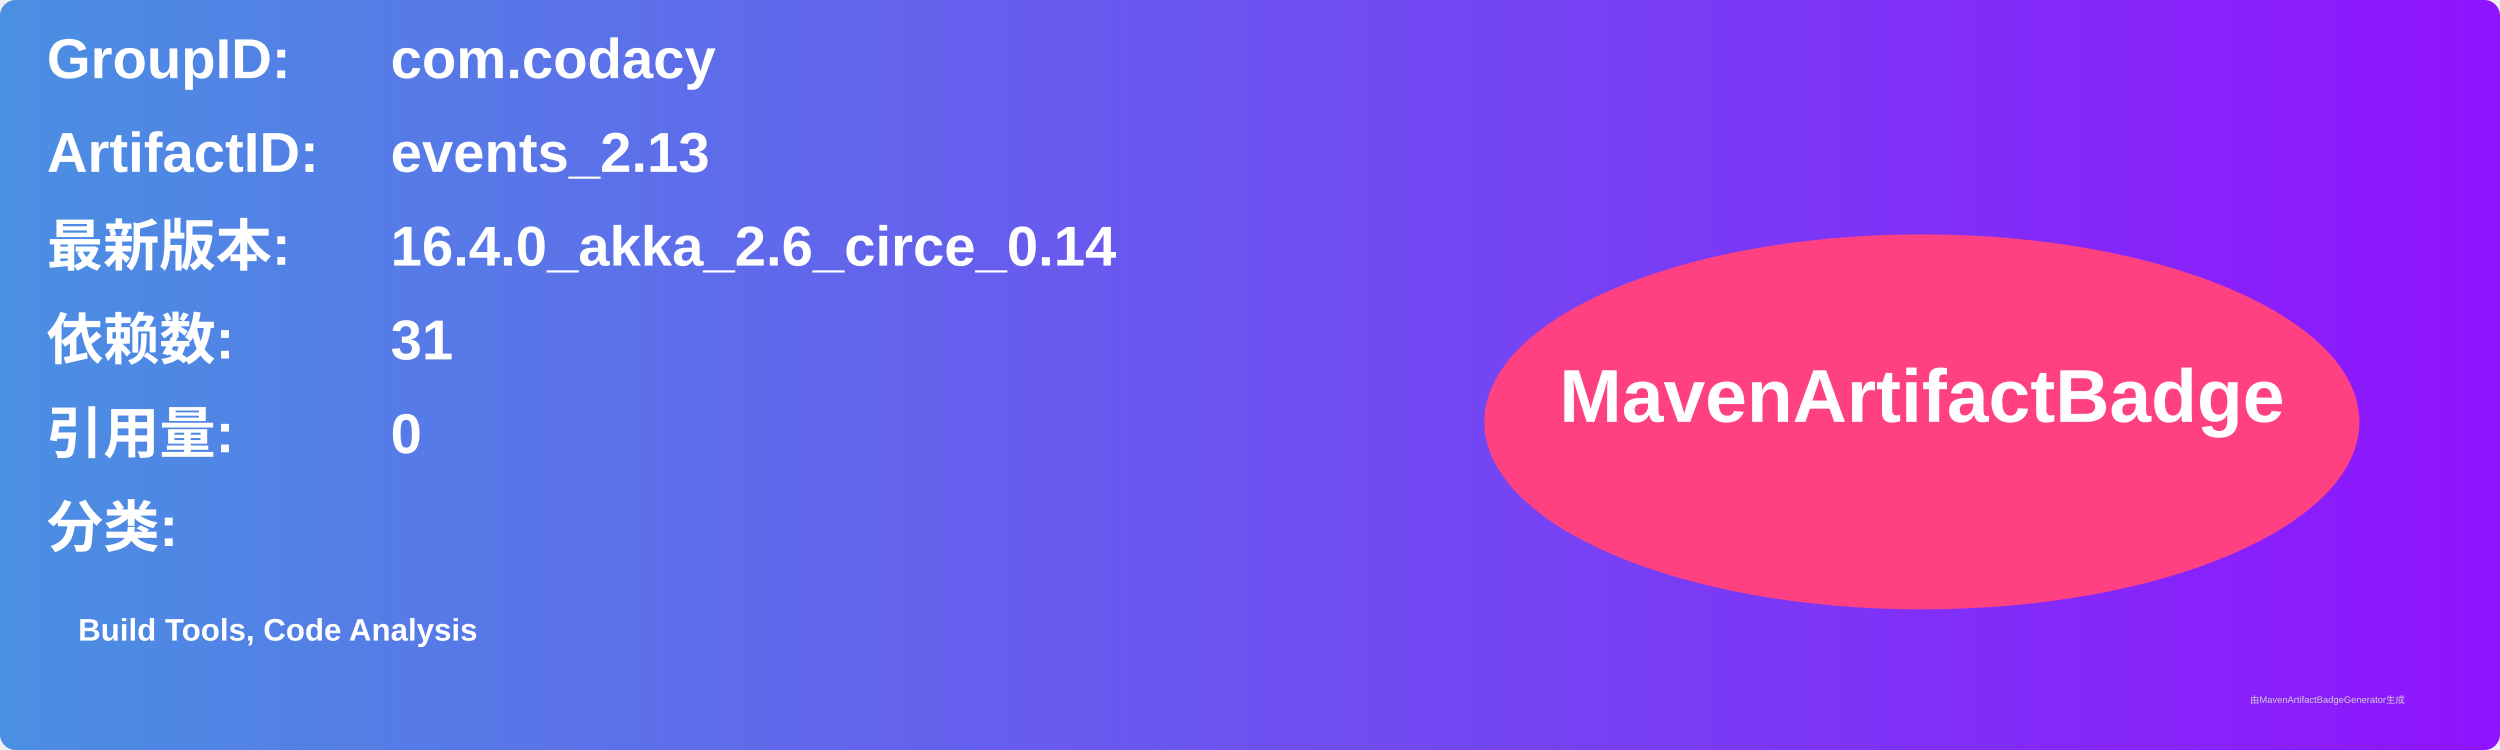
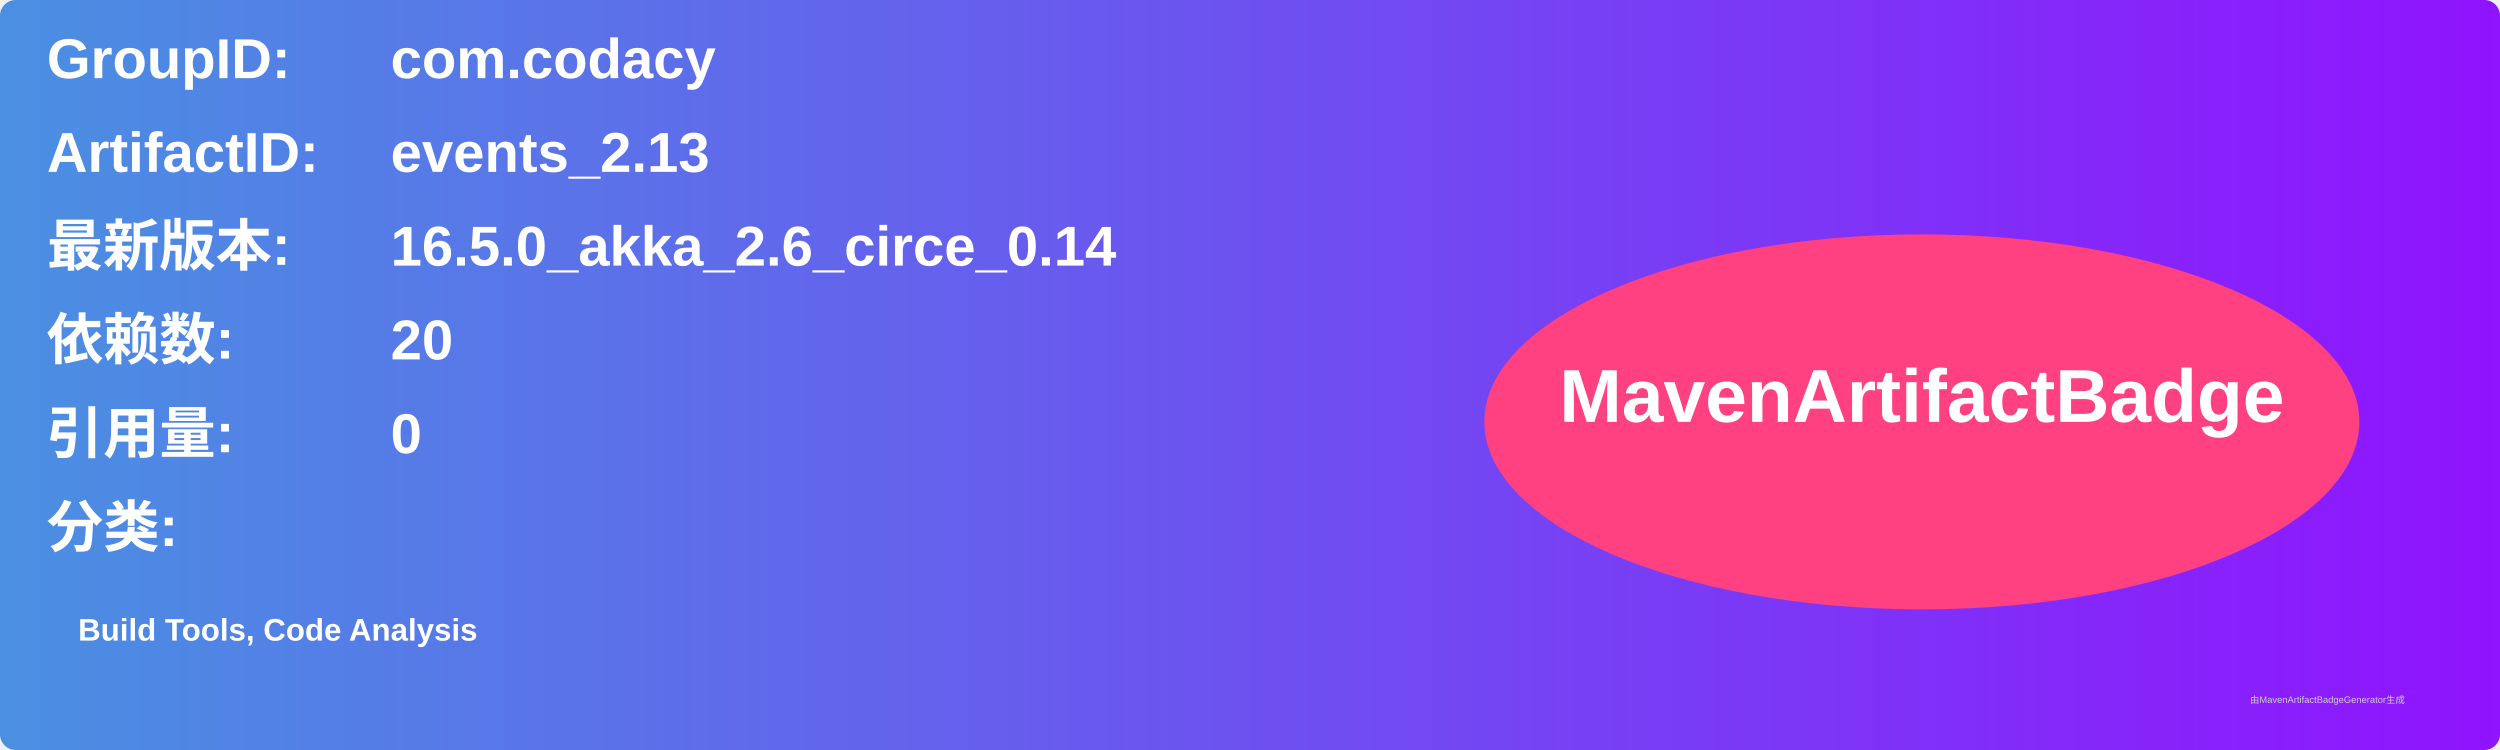
<svg xmlns="http://www.w3.org/2000/svg" width="800" height="240" viewBox="0 0 800 240">
  <linearGradient id="grad" x1="0%" y1="0%" x2="100%" y2="0%">
    <stop offset="0%" stop-color="#4a90e2" />
    <stop offset="100%" stop-color="#9013fe" />
  </linearGradient>
  <rect width="100%" height="100%" rx="5" ry="5" fill="url(#grad)" />
  <g transform="translate(15, 15)">
    <text x="0" y="10" font-family="Arial" font-size="18" fill="white" font-weight="bold" width="260">GroupID:</text>
    <text x="110" y="10" font-family="Arial" font-size="18" fill="white" font-weight="bold" width="460">com.codacy</text>
    <text x="0" y="40" font-family="Arial" font-size="18" fill="white" font-weight="bold" width="260">ArtifactID:</text>
    <text x="110" y="40" font-family="Arial" font-size="18" fill="white" font-weight="bold" width="460">events_2.13</text>
    <text x="0" y="70" font-family="Arial" font-size="18" fill="white" font-weight="bold">最新版本:</text>
    <text x="110" y="70" font-family="Arial" font-size="18" fill="white" font-weight="bold">
-       <tspan font-weight="bold">16.4.0_akka_2.6_circe_0.14</tspan>
+       <tspan font-weight="bold">16.5.0_akka_2.6_circe_0.14</tspan>
    </text>
    <text x="0" y="100" font-family="Arial" font-size="18" fill="white" font-weight="bold">依赖数: </text>
    <text x="110" y="100" font-family="Arial" font-size="18" fill="white">
-       <tspan font-weight="bold">31</tspan>
+       <tspan font-weight="bold">20</tspan>
    </text>
    <text x="0" y="130" font-family="Arial" font-size="18" fill="white" font-weight="bold">引用量: </text>
    <text x="110" y="130" font-family="Arial" font-size="18" fill="white">
      <tspan font-weight="bold">0</tspan>
    </text>
    <text x="0" y="160" font-family="Arial" font-size="18" fill="white" font-weight="bold">分类:</text>
    <text x="10" y="190" font-family="Arial" font-size="10" fill="white">
      <tspan font-weight="bold">Build Tools, Code Analysis</tspan>
    </text>
    <ellipse cx="600" cy="120" rx="140" ry="60" fill="#ff4081" />
    <text x="600" y="120" text-anchor="middle" font-family="Arial" font-size="24" fill="white" font-weight="bold">MavenArtifactBadge</text>
  </g>
  <text x="720" y="225" font-family="Arial" font-size="3" fill="#d0d0d0">由MavenArtifactBadgeGenerator生成</text>
</svg>
